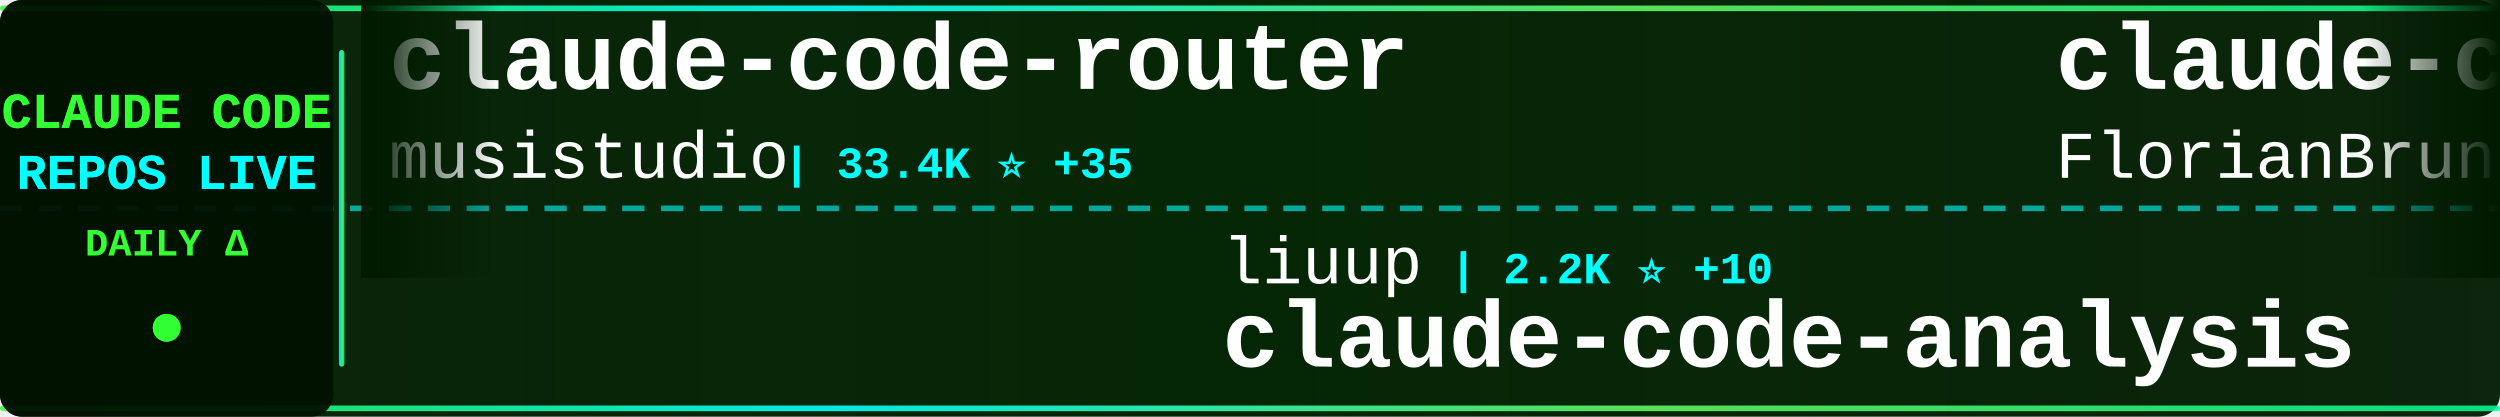
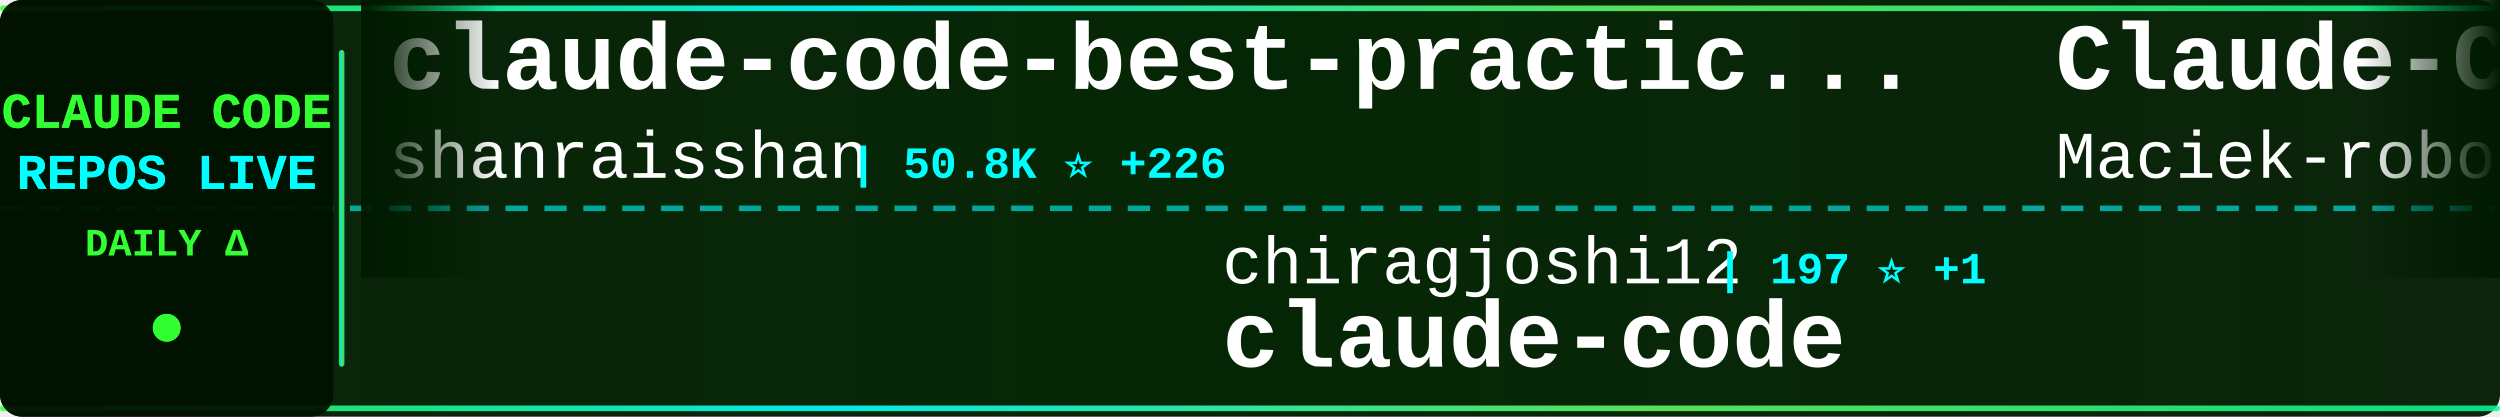
<svg xmlns="http://www.w3.org/2000/svg" width="900" height="150">
  <defs>
    <linearGradient id="tickerBg" x1="0%" y1="0%" x2="100%" y2="0%">
      <stop offset="0%" style="stop-color:#001a00;stop-opacity:0.95" />
      <stop offset="50%" style="stop-color:#002200;stop-opacity:0.98" />
      <stop offset="100%" style="stop-color:#001a00;stop-opacity:0.95" />
    </linearGradient>
    <linearGradient id="borderGrad" x1="0%" y1="0%" x2="100%" y2="0%">
      <stop offset="0%" style="stop-color:#33ff33;stop-opacity:0.85">
        <animate attributeName="stop-opacity" values="0.85;1;0.85" dur="2s" repeatCount="indefinite" />
      </stop>
      <stop offset="33%" style="stop-color:#00ffff;stop-opacity:0.9">
        <animate attributeName="stop-opacity" values="0.9;1;0.9" dur="2.2s" repeatCount="indefinite" />
      </stop>
      <stop offset="66%" style="stop-color:#66ff66;stop-opacity:0.85">
        <animate attributeName="stop-opacity" values="0.85;1;0.85" dur="1.8s" repeatCount="indefinite" />
      </stop>
      <stop offset="100%" style="stop-color:#00ff99;stop-opacity:0.85">
        <animate attributeName="stop-opacity" values="0.85;1;0.85" dur="2s" repeatCount="indefinite" />
      </stop>
    </linearGradient>
    <filter id="textGlow">
      <feGaussianBlur stdDeviation="0.1" result="coloredBlur" />
      <feMerge>
        <feMergeNode in="coloredBlur" />
        <feMergeNode in="SourceGraphic" />
      </feMerge>
    </filter>
    <filter id="metricGlow">
      <feGaussianBlur stdDeviation="0.2" result="coloredBlur" />
      <feMerge>
        <feMergeNode in="coloredBlur" />
        <feMergeNode in="SourceGraphic" />
      </feMerge>
    </filter>
    <linearGradient id="leftFade" x1="0%" y1="0%" x2="100%" y2="0%">
      <stop offset="0%" style="stop-color:#001a00;stop-opacity:1" />
      <stop offset="100%" style="stop-color:#001a00;stop-opacity:0" />
    </linearGradient>
    <linearGradient id="rightFade" x1="0%" y1="0%" x2="100%" y2="0%">
      <stop offset="0%" style="stop-color:#001a00;stop-opacity:0" />
      <stop offset="100%" style="stop-color:#001a00;stop-opacity:1" />
    </linearGradient>
  </defs>
  <rect width="900" height="150" fill="url(#tickerBg)" rx="8" />
  <rect x="0" y="2" width="900" height="2" fill="url(#borderGrad)" rx="1" />
  <rect x="0" y="146" width="900" height="2" fill="url(#borderGrad)" rx="1" />
  <line x1="0" y1="75" x2="900" y2="75" stroke="#00ffff" stroke-width="2" stroke-dasharray="8 6" opacity="0.6" />
  <rect x="0" y="0" width="120" height="150" fill="#001100" opacity="0.95" rx="8" />
  <text x="60" y="46" font-family="'Courier New', monospace" font-size="18" font-weight="bold" fill="#33ff33" text-anchor="middle" filter="url(#textGlow)">
    CLAUDE CODE
  </text>
  <text x="60" y="68" font-family="'Courier New', monospace" font-size="18" font-weight="bold" fill="#00ffff" text-anchor="middle" filter="url(#textGlow)">
    REPOS LIVE
  </text>
  <text x="60" y="92" font-family="'Courier New', monospace" font-size="14" font-weight="bold" fill="#33ff33" text-anchor="middle">
    DAILY Δ
  </text>
  <circle cx="60" cy="118" r="5" fill="#33ff33" filter="url(#metricGlow)">
    <animate attributeName="r" values="4;6;4" dur="1.5s" repeatCount="indefinite" />
    <animate attributeName="opacity" values="0.6;1;0.6" dur="1.5s" repeatCount="indefinite" />
  </circle>
  <rect x="122" y="18" width="2" height="114" fill="url(#borderGrad)" rx="1" />
  <clipPath id="tickerClip">
    <rect x="130" y="0" width="770" height="150" />
  </clipPath>
  <g clip-path="url(#tickerClip)">
    <g id="tickerItems">
      <animateTransform attributeName="transform" attributeType="XML" type="translate" from="0 0" to="-3000 0" dur="54s" repeatCount="indefinite" />
      <g transform="translate(0, 0)">
-         <text x="140" y="32" font-family="'Courier New', monospace" font-size="34" font-weight="bold" fill="#ffffff">claude-code-router</text>
-         <text x="140" y="64" font-family="'Courier New', monospace" font-size="24" font-weight="normal" fill="#ffffff" opacity="1.0">musistudio</text>
-         <text x="282" y="64" font-family="'Courier New', monospace" font-size="16" font-weight="bold" fill="#00ffff"> | 33.4K ⭐ +35</text>
+         <text x="140" y="32" font-family="'Courier New', monospace" font-size="34" font-weight="bold" fill="#ffffff">claude-code-best-practic...</text>
+         <text x="140" y="64" font-family="'Courier New', monospace" font-size="24" font-weight="normal" fill="#ffffff" opacity="1.0">shanraisshan</text>
+         <text x="306" y="64" font-family="'Courier New', monospace" font-size="16" font-weight="bold" fill="#00ffff"> | 50.8K ⭐ +226</text>
      </g>
      <g transform="translate(300, 0)">
-         <text x="140" y="102" font-family="'Courier New', monospace" font-size="24" font-weight="normal" fill="#ffffff" opacity="1.0">liuup</text>
-         <text x="222" y="102" font-family="'Courier New', monospace" font-size="16" font-weight="bold" fill="#00ffff"> | 2.2K ⭐ +10</text>
-         <text x="140" y="132" font-family="'Courier New', monospace" font-size="34" font-weight="bold" fill="#ffffff">claude-code-analysis</text>
+         <text x="140" y="102" font-family="'Courier New', monospace" font-size="24" font-weight="normal" fill="#ffffff" opacity="1.0">chiragjoshi12</text>
+         <text x="318" y="102" font-family="'Courier New', monospace" font-size="16" font-weight="bold" fill="#00ffff"> | 197 ⭐ +1</text>
+         <text x="140" y="132" font-family="'Courier New', monospace" font-size="34" font-weight="bold" fill="#ffffff">claude-code</text>
      </g>
      <g transform="translate(600, 0)">
-         <text x="140" y="32" font-family="'Courier New', monospace" font-size="34" font-weight="bold" fill="#ffffff">claude-code-ultimate-gui...</text>
-         <text x="140" y="64" font-family="'Courier New', monospace" font-size="24" font-weight="normal" fill="#ffffff" opacity="1.0">FlorianBruniaux</text>
-         <text x="342" y="64" font-family="'Courier New', monospace" font-size="16" font-weight="bold" fill="#00ffff"> | 4.1K ⭐ +18</text>
+         <text x="140" y="32" font-family="'Courier New', monospace" font-size="34" font-weight="bold" fill="#ffffff">Claude-Code-Usage-Monito...</text>
+         <text x="140" y="64" font-family="'Courier New', monospace" font-size="24" font-weight="normal" fill="#ffffff" opacity="1.0">Maciek-roboblog</text>
+         <text x="342" y="64" font-family="'Courier New', monospace" font-size="16" font-weight="bold" fill="#00ffff"> | 7.9K ⭐ +9</text>
      </g>
      <g transform="translate(900, 0)">
-         <text x="140" y="102" font-family="'Courier New', monospace" font-size="24" font-weight="normal" fill="#ffffff" opacity="1.0">forrestchang</text>
-         <text x="306" y="102" font-family="'Courier New', monospace" font-size="16" font-weight="bold" fill="#00ffff"> | 108.9K ⭐ +2.4K</text>
-         <text x="140" y="132" font-family="'Courier New', monospace" font-size="34" font-weight="bold" fill="#ffffff">andrej-karpathy-skills</text>
+         <text x="140" y="102" font-family="'Courier New', monospace" font-size="24" font-weight="normal" fill="#ffffff" opacity="1.0">anthropics</text>
+         <text x="282" y="102" font-family="'Courier New', monospace" font-size="16" font-weight="bold" fill="#00ffff"> | 4.5K ⭐ +10</text>
+         <text x="140" y="132" font-family="'Courier New', monospace" font-size="34" font-weight="bold" fill="#ffffff">claude-code-security-rev...</text>
      </g>
      <g transform="translate(1200, 0)">
-         <text x="140" y="32" font-family="'Courier New', monospace" font-size="34" font-weight="bold" fill="#ffffff">Claude-Code-Source-Study</text>
-         <text x="140" y="64" font-family="'Courier New', monospace" font-size="24" font-weight="normal" fill="#ffffff" opacity="1.0">luyao618</text>
-         <text x="258" y="64" font-family="'Courier New', monospace" font-size="16" font-weight="bold" fill="#00ffff"> | 1.3K ⭐ +4</text>
+         <text x="140" y="32" font-family="'Courier New', monospace" font-size="34" font-weight="bold" fill="#ffffff">claude-code-sub-agents</text>
+         <text x="140" y="64" font-family="'Courier New', monospace" font-size="24" font-weight="normal" fill="#ffffff" opacity="1.0">lst97</text>
+         <text x="222" y="64" font-family="'Courier New', monospace" font-size="16" font-weight="bold" fill="#00ffff"> | 1.6K ⭐</text>
      </g>
      <g transform="translate(1500, 0)">
-         <text x="140" y="102" font-family="'Courier New', monospace" font-size="24" font-weight="normal" fill="#ffffff" opacity="1.0">Donchitos</text>
-         <text x="270" y="102" font-family="'Courier New', monospace" font-size="16" font-weight="bold" fill="#00ffff"> | 17.1K ⭐ +123</text>
-         <text x="140" y="132" font-family="'Courier New', monospace" font-size="34" font-weight="bold" fill="#ffffff">Claude-Code-Game-Studios</text>
+         <text x="140" y="102" font-family="'Courier New', monospace" font-size="24" font-weight="normal" fill="#ffffff" opacity="1.0">centminmod</text>
+         <text x="282" y="102" font-family="'Courier New', monospace" font-size="16" font-weight="bold" fill="#00ffff"> | 2.3K ⭐ +3</text>
+         <text x="140" y="132" font-family="'Courier New', monospace" font-size="34" font-weight="bold" fill="#ffffff">my-claude-code-setup</text>
      </g>
      <g transform="translate(1800, 0)">
-         <text x="140" y="32" font-family="'Courier New', monospace" font-size="34" font-weight="bold" fill="#ffffff">claude-code-guide</text>
-         <text x="140" y="64" font-family="'Courier New', monospace" font-size="24" font-weight="normal" fill="#ffffff" opacity="1.0">Cranot</text>
-         <text x="234" y="64" font-family="'Courier New', monospace" font-size="16" font-weight="bold" fill="#00ffff"> | 2.6K ⭐ +5</text>
+         <text x="140" y="32" font-family="'Courier New', monospace" font-size="34" font-weight="bold" fill="#ffffff">claude-code-pm-course</text>
+         <text x="140" y="64" font-family="'Courier New', monospace" font-size="24" font-weight="normal" fill="#ffffff" opacity="1.0">carlvellotti</text>
+         <text x="306" y="64" font-family="'Courier New', monospace" font-size="16" font-weight="bold" fill="#00ffff"> | 1.9K ⭐ +6</text>
      </g>
      <g transform="translate(2100, 0)">
-         <text x="140" y="102" font-family="'Courier New', monospace" font-size="24" font-weight="normal" fill="#ffffff" opacity="1.0">qwibitai</text>
-         <text x="258" y="102" font-family="'Courier New', monospace" font-size="16" font-weight="bold" fill="#00ffff"> | 28.5K ⭐ +34</text>
-         <text x="140" y="132" font-family="'Courier New', monospace" font-size="34" font-weight="bold" fill="#ffffff">nanoclaw</text>
+         <text x="140" y="102" font-family="'Courier New', monospace" font-size="24" font-weight="normal" fill="#ffffff" opacity="1.0">xorespesp</text>
+         <text x="270" y="102" font-family="'Courier New', monospace" font-size="16" font-weight="bold" fill="#00ffff"> | 222 ⭐ +1</text>
+         <text x="140" y="132" font-family="'Courier New', monospace" font-size="34" font-weight="bold" fill="#ffffff">claude-code</text>
      </g>
      <g transform="translate(2400, 0)">
-         <text x="140" y="32" font-family="'Courier New', monospace" font-size="34" font-weight="bold" fill="#ffffff">claude-code-rev</text>
-         <text x="140" y="64" font-family="'Courier New', monospace" font-size="24" font-weight="normal" fill="#ffffff" opacity="1.0">oboard</text>
-         <text x="234" y="64" font-family="'Courier New', monospace" font-size="16" font-weight="bold" fill="#00ffff"> | 3.1K ⭐ +6</text>
+         <text x="140" y="32" font-family="'Courier New', monospace" font-size="34" font-weight="bold" fill="#ffffff">claude-code-hub</text>
+         <text x="140" y="64" font-family="'Courier New', monospace" font-size="24" font-weight="normal" fill="#ffffff" opacity="1.0">ding113</text>
+         <text x="246" y="64" font-family="'Courier New', monospace" font-size="16" font-weight="bold" fill="#00ffff"> | 2.7K ⭐ +13</text>
      </g>
      <g transform="translate(2700, 0)">
-         <text x="140" y="102" font-family="'Courier New', monospace" font-size="24" font-weight="normal" fill="#ffffff" opacity="1.0">wanshuiyin</text>
-         <text x="282" y="102" font-family="'Courier New', monospace" font-size="16" font-weight="bold" fill="#00ffff"> | 8.0K ⭐ +66</text>
-         <text x="140" y="132" font-family="'Courier New', monospace" font-size="34" font-weight="bold" fill="#ffffff">Auto-claude-code-researc...</text>
+         <text x="140" y="102" font-family="'Courier New', monospace" font-size="24" font-weight="normal" fill="#ffffff" opacity="1.0">chauncygu</text>
+         <text x="270" y="102" font-family="'Courier New', monospace" font-size="16" font-weight="bold" fill="#00ffff"> | 2.4K ⭐ +11</text>
+         <text x="140" y="132" font-family="'Courier New', monospace" font-size="34" font-weight="bold" fill="#ffffff">collection-claude-code-s...</text>
      </g>
      <g transform="translate(3000, 0)">
-         <text x="140" y="32" font-family="'Courier New', monospace" font-size="34" font-weight="bold" fill="#ffffff">claude-code-router</text>
-         <text x="140" y="64" font-family="'Courier New', monospace" font-size="24" font-weight="normal" fill="#ffffff" opacity="1.0">musistudio</text>
-         <text x="282" y="64" font-family="'Courier New', monospace" font-size="16" font-weight="bold" fill="#00ffff"> | 33.4K ⭐ +35</text>
+         <text x="140" y="32" font-family="'Courier New', monospace" font-size="34" font-weight="bold" fill="#ffffff">claude-code-best-practic...</text>
+         <text x="140" y="64" font-family="'Courier New', monospace" font-size="24" font-weight="normal" fill="#ffffff" opacity="1.0">shanraisshan</text>
+         <text x="306" y="64" font-family="'Courier New', monospace" font-size="16" font-weight="bold" fill="#00ffff"> | 50.8K ⭐ +226</text>
      </g>
      <g transform="translate(3300, 0)">
-         <text x="140" y="102" font-family="'Courier New', monospace" font-size="24" font-weight="normal" fill="#ffffff" opacity="1.0">liuup</text>
-         <text x="222" y="102" font-family="'Courier New', monospace" font-size="16" font-weight="bold" fill="#00ffff"> | 2.2K ⭐ +10</text>
-         <text x="140" y="132" font-family="'Courier New', monospace" font-size="34" font-weight="bold" fill="#ffffff">claude-code-analysis</text>
+         <text x="140" y="102" font-family="'Courier New', monospace" font-size="24" font-weight="normal" fill="#ffffff" opacity="1.0">chiragjoshi12</text>
+         <text x="318" y="102" font-family="'Courier New', monospace" font-size="16" font-weight="bold" fill="#00ffff"> | 197 ⭐ +1</text>
+         <text x="140" y="132" font-family="'Courier New', monospace" font-size="34" font-weight="bold" fill="#ffffff">claude-code</text>
      </g>
      <g transform="translate(3600, 0)">
-         <text x="140" y="32" font-family="'Courier New', monospace" font-size="34" font-weight="bold" fill="#ffffff">claude-code-ultimate-gui...</text>
-         <text x="140" y="64" font-family="'Courier New', monospace" font-size="24" font-weight="normal" fill="#ffffff" opacity="1.0">FlorianBruniaux</text>
-         <text x="342" y="64" font-family="'Courier New', monospace" font-size="16" font-weight="bold" fill="#00ffff"> | 4.1K ⭐ +18</text>
+         <text x="140" y="32" font-family="'Courier New', monospace" font-size="34" font-weight="bold" fill="#ffffff">Claude-Code-Usage-Monito...</text>
+         <text x="140" y="64" font-family="'Courier New', monospace" font-size="24" font-weight="normal" fill="#ffffff" opacity="1.0">Maciek-roboblog</text>
+         <text x="342" y="64" font-family="'Courier New', monospace" font-size="16" font-weight="bold" fill="#00ffff"> | 7.9K ⭐ +9</text>
      </g>
      <g transform="translate(3900, 0)">
-         <text x="140" y="102" font-family="'Courier New', monospace" font-size="24" font-weight="normal" fill="#ffffff" opacity="1.0">forrestchang</text>
-         <text x="306" y="102" font-family="'Courier New', monospace" font-size="16" font-weight="bold" fill="#00ffff"> | 108.9K ⭐ +2.4K</text>
-         <text x="140" y="132" font-family="'Courier New', monospace" font-size="34" font-weight="bold" fill="#ffffff">andrej-karpathy-skills</text>
+         <text x="140" y="102" font-family="'Courier New', monospace" font-size="24" font-weight="normal" fill="#ffffff" opacity="1.0">anthropics</text>
+         <text x="282" y="102" font-family="'Courier New', monospace" font-size="16" font-weight="bold" fill="#00ffff"> | 4.5K ⭐ +10</text>
+         <text x="140" y="132" font-family="'Courier New', monospace" font-size="34" font-weight="bold" fill="#ffffff">claude-code-security-rev...</text>
      </g>
    </g>
  </g>
  <rect x="130" y="0" width="50" height="100" fill="url(#leftFade)" />
  <rect x="850" y="0" width="50" height="100" fill="url(#rightFade)" />
</svg>
